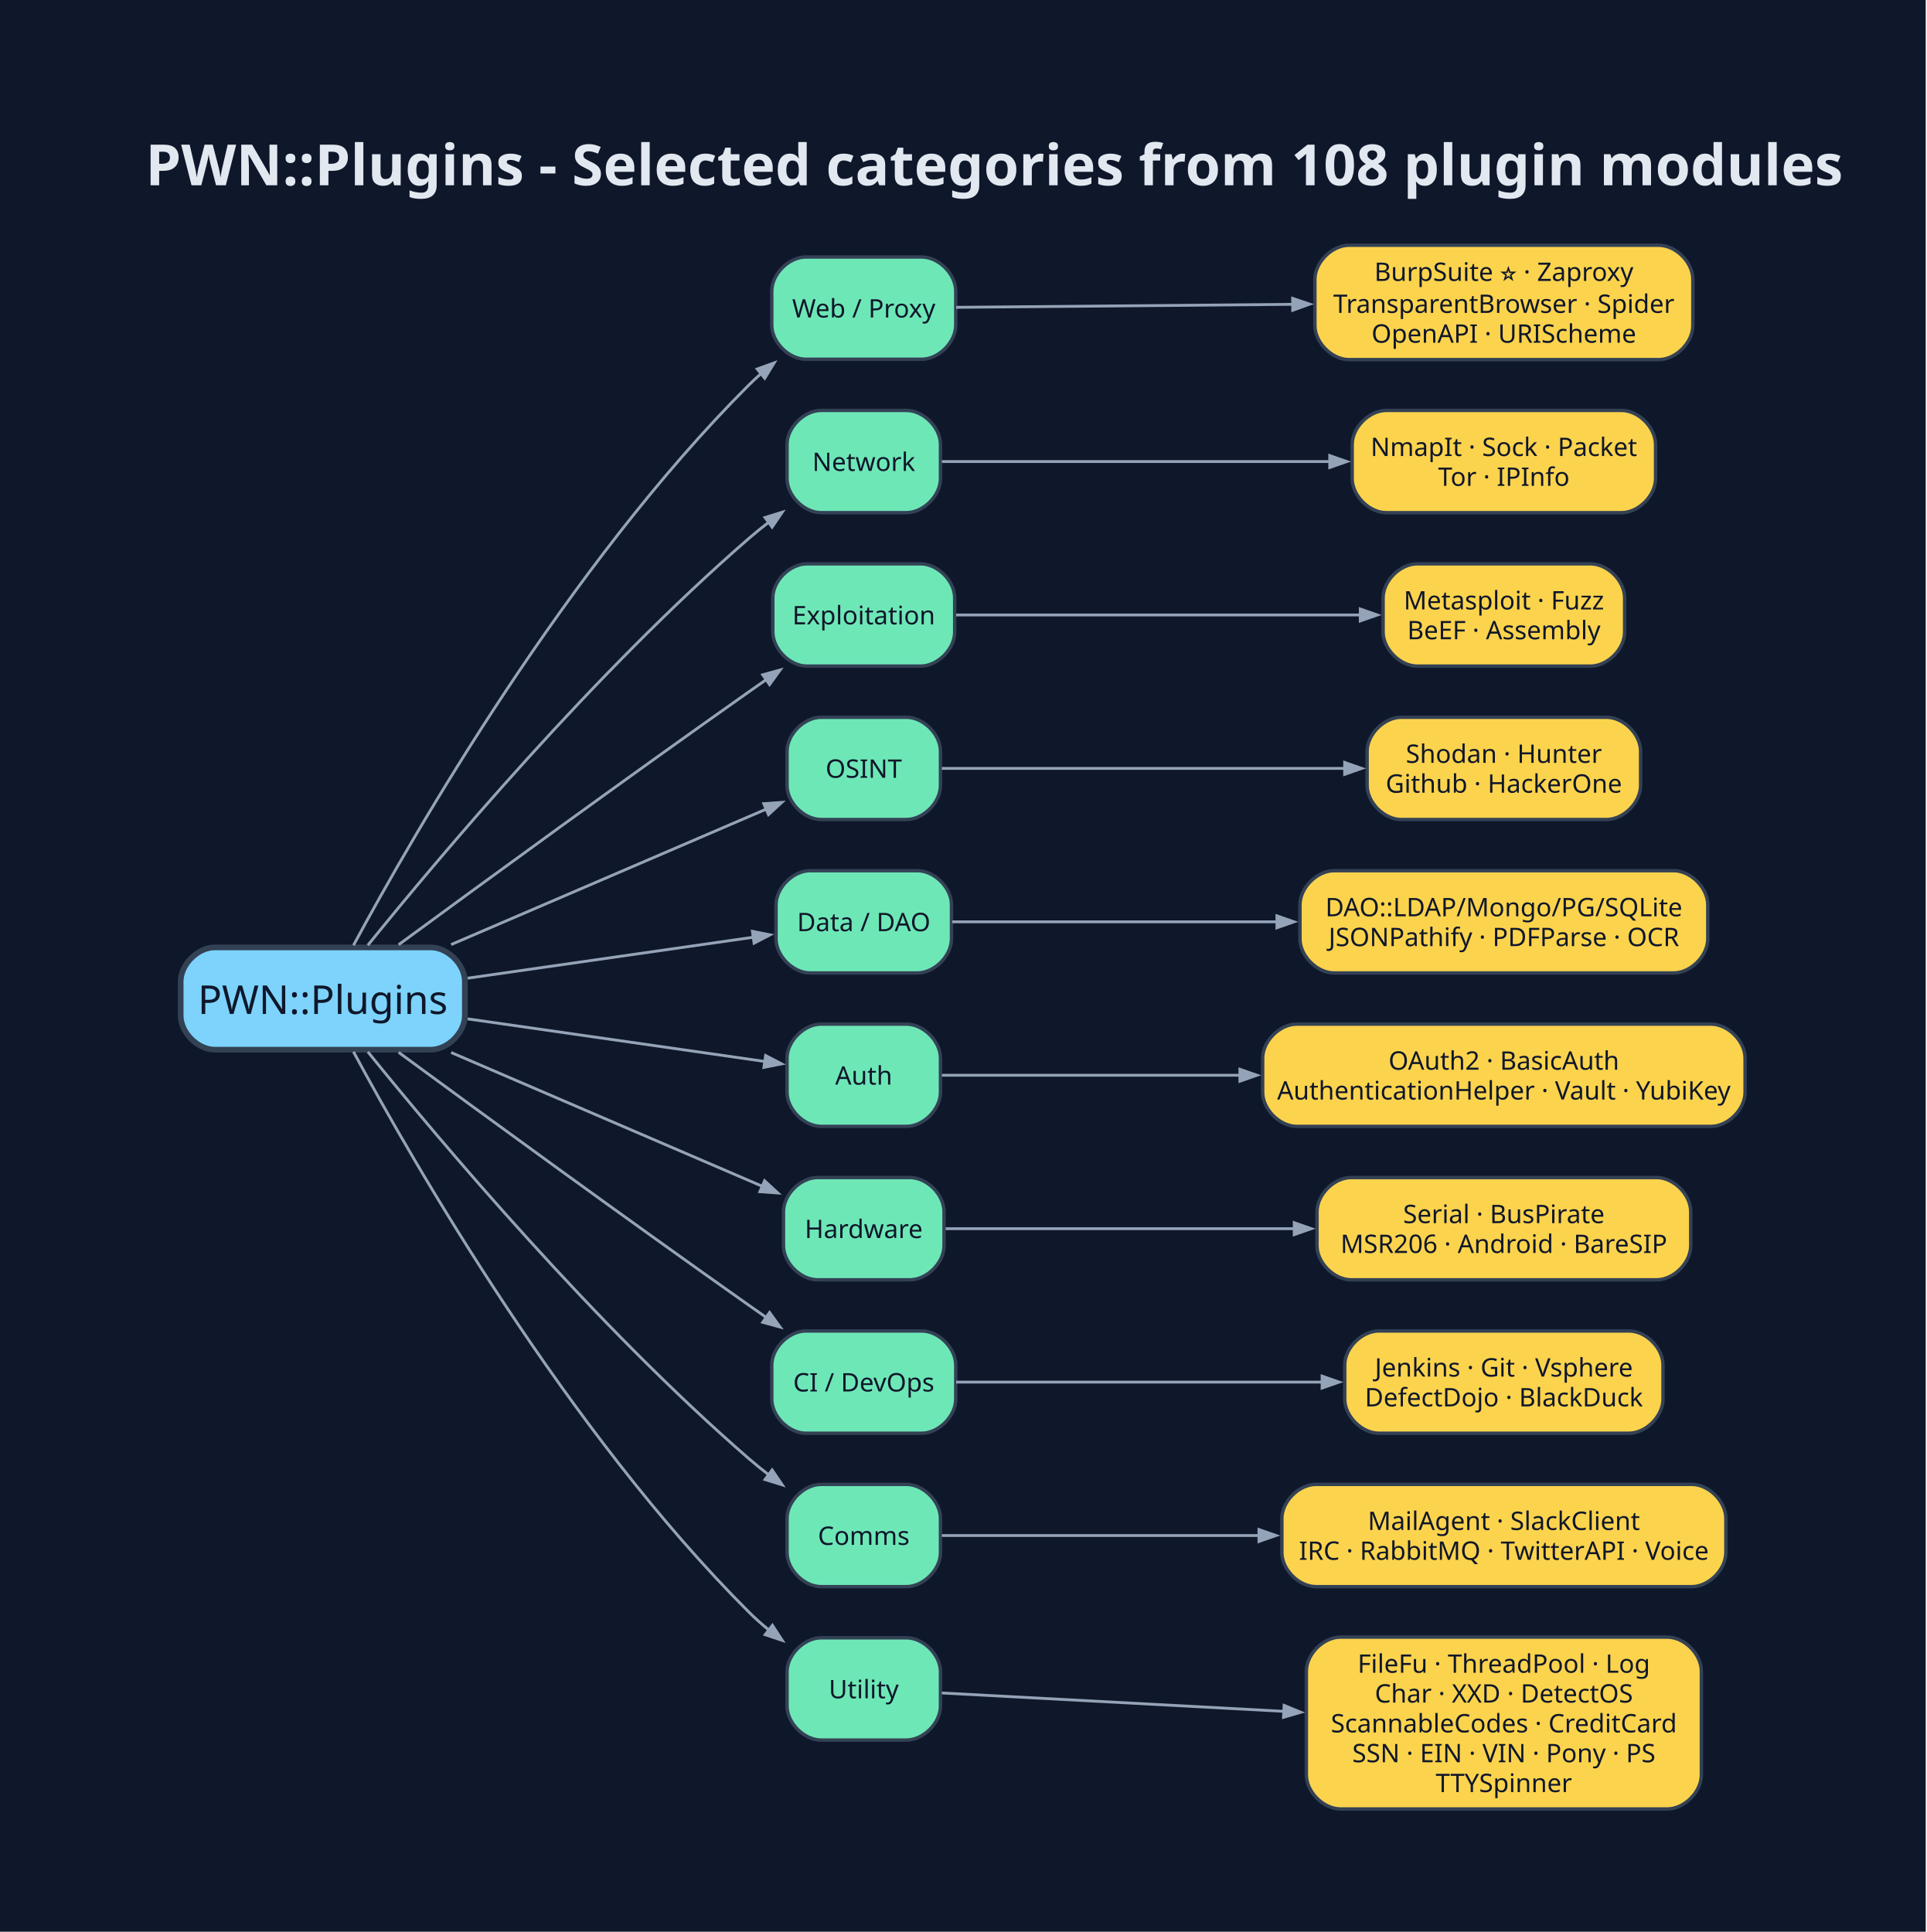
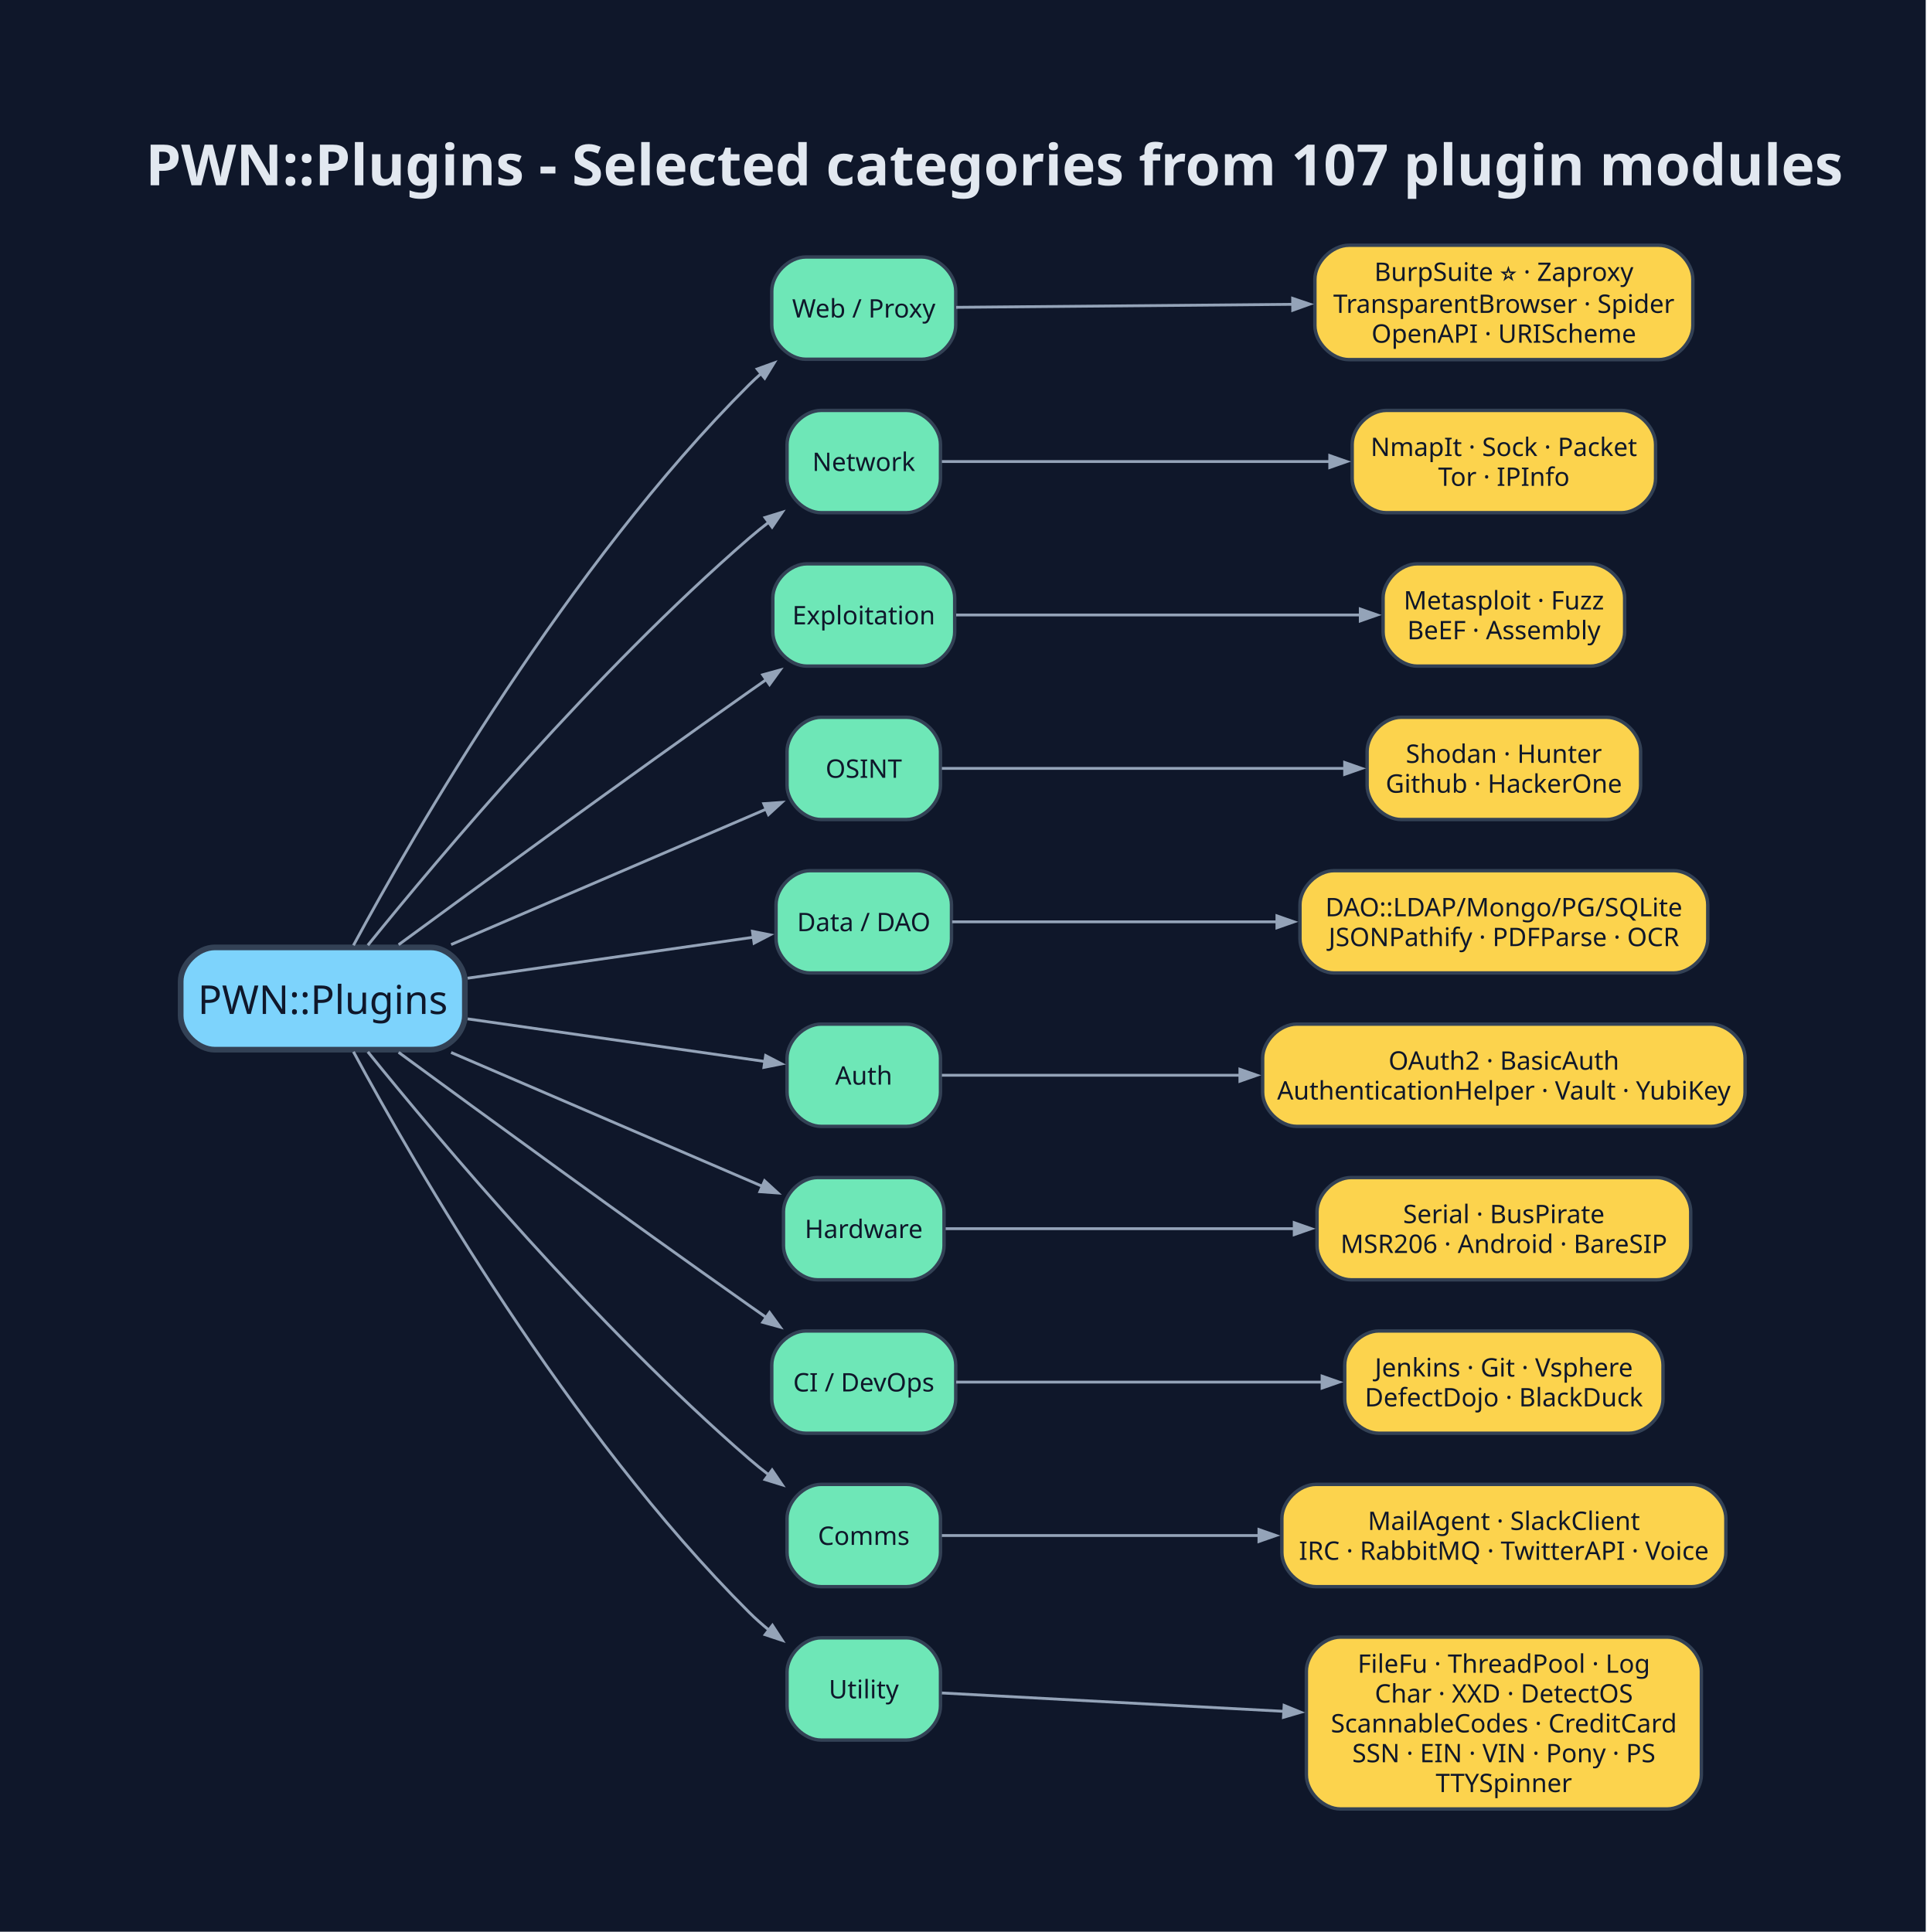
<svg xmlns="http://www.w3.org/2000/svg" width="678pt" height="680pt" viewBox="0.00 0.00 678.00 680.00">
  <g id="graph0" class="graph" transform="scale(1 1) rotate(0) translate(43.2 636.7)">
    <polygon fill="#0f172a" stroke="none" points="-43.2,43.2 -43.2,-636.7 634.45,-636.7 634.45,43.2 -43.2,43.2" />
-     <text xml:space="preserve" text-anchor="start" x="8" y="-571.5" font-family="sans-Serif" font-weight="bold" font-size="20.00" fill="#e2e8f0">PWN::Plugins - Selected categories from 108 plugin modules</text>
+     <text xml:space="preserve" text-anchor="start" x="8" y="-571.5" font-family="sans-Serif" font-weight="bold" font-size="20.00" fill="#e2e8f0">PWN::Plugins - Selected categories from 107 plugin modules</text>
    <g id="clust1" class="cluster">
</g>
    <g id="node1" class="node">
      <path fill="#7dd3fc" stroke="#334155" stroke-width="2" d="M108.38,-303.25C108.38,-303.25 32.38,-303.25 32.38,-303.25 26.38,-303.25 20.38,-297.25 20.38,-291.25 20.38,-291.25 20.38,-279.25 20.38,-279.25 20.38,-273.25 26.38,-267.25 32.38,-267.25 32.38,-267.25 108.38,-267.25 108.38,-267.25 114.38,-267.25 120.38,-273.25 120.38,-279.25 120.38,-279.25 120.38,-291.25 120.38,-291.25 120.38,-297.25 114.38,-303.25 108.38,-303.25" />
      <text xml:space="preserve" text-anchor="middle" x="70.38" y="-279.82" font-family="sans-Serif" font-size="14.00" fill="#0f172a">PWN::Plugins</text>
    </g>
    <g id="node2" class="node">
      <path fill="#6ee7b7" stroke="#334155" stroke-width="1.2" d="M281.12,-546.25C281.12,-546.25 240.38,-546.25 240.38,-546.25 234.38,-546.25 228.38,-540.25 228.38,-534.25 228.38,-534.25 228.38,-522.25 228.38,-522.25 228.38,-516.25 234.38,-510.25 240.38,-510.25 240.38,-510.25 281.12,-510.25 281.12,-510.25 287.12,-510.25 293.12,-516.25 293.12,-522.25 293.12,-522.25 293.12,-534.25 293.12,-534.25 293.12,-540.25 287.12,-546.25 281.12,-546.25" />
      <text xml:space="preserve" text-anchor="middle" x="260.75" y="-524.95" font-family="sans-Serif" font-size="9.00" fill="#0f172a">Web / Proxy</text>
    </g>
    <g id="edge1" class="edge">
      <path fill="none" stroke="#94a3b8" d="M81.18,-303.98C102.57,-343.65 156.67,-437.72 220.38,-501.25 221.81,-502.68 223.32,-504.08 224.89,-505.44" />
      <polygon fill="#94a3b8" stroke="#94a3b8" points="223.25,-506.82 229.23,-508.98 225.91,-503.56 223.25,-506.82" />
    </g>
    <g id="node3" class="node">
      <path fill="#6ee7b7" stroke="#334155" stroke-width="1.2" d="M275.75,-492.25C275.75,-492.25 245.75,-492.25 245.75,-492.25 239.75,-492.25 233.75,-486.25 233.75,-480.25 233.75,-480.25 233.75,-468.25 233.75,-468.25 233.75,-462.25 239.75,-456.25 245.75,-456.25 245.75,-456.25 275.75,-456.25 275.75,-456.25 281.75,-456.25 287.75,-462.25 287.75,-468.25 287.75,-468.25 287.75,-480.25 287.75,-480.25 287.75,-486.25 281.75,-492.25 275.75,-492.25" />
      <text xml:space="preserve" text-anchor="middle" x="260.75" y="-470.95" font-family="sans-Serif" font-size="9.00" fill="#0f172a">Network</text>
    </g>
    <g id="edge2" class="edge">
      <path fill="none" stroke="#94a3b8" d="M86.24,-304.01C111.76,-335.58 166.38,-400.45 220.38,-447.25 222.63,-449.2 225.03,-451.14 227.49,-453.03" />
      <polygon fill="#94a3b8" stroke="#94a3b8" points="226,-454.55 232.08,-456.43 228.5,-451.17 226,-454.55" />
    </g>
    <g id="node4" class="node">
      <path fill="#6ee7b7" stroke="#334155" stroke-width="1.2" d="M280.75,-438.25C280.75,-438.25 240.75,-438.25 240.75,-438.25 234.75,-438.25 228.75,-432.25 228.75,-426.25 228.75,-426.25 228.75,-414.25 228.75,-414.25 228.75,-408.25 234.75,-402.25 240.75,-402.25 240.75,-402.25 280.75,-402.25 280.75,-402.25 286.75,-402.25 292.75,-408.25 292.75,-414.25 292.75,-414.25 292.75,-426.25 292.75,-426.25 292.75,-432.25 286.75,-438.25 280.75,-438.25" />
      <text xml:space="preserve" text-anchor="middle" x="260.75" y="-416.95" font-family="sans-Serif" font-size="9.00" fill="#0f172a">Exploitation</text>
    </g>
    <g id="edge3" class="edge">
      <path fill="none" stroke="#94a3b8" d="M97.07,-304.19C126.65,-325.91 176.77,-362.5 220.38,-393.25 222.34,-394.64 224.36,-396.05 226.41,-397.48" />
      <polygon fill="#94a3b8" stroke="#94a3b8" points="225.2,-399.2 231.33,-400.89 227.6,-395.74 225.2,-399.2" />
    </g>
    <g id="node5" class="node">
      <path fill="#6ee7b7" stroke="#334155" stroke-width="1.2" d="M275.75,-384.25C275.75,-384.25 245.75,-384.25 245.75,-384.25 239.75,-384.25 233.75,-378.25 233.75,-372.25 233.75,-372.25 233.75,-360.25 233.75,-360.25 233.75,-354.25 239.75,-348.25 245.75,-348.25 245.75,-348.25 275.75,-348.25 275.75,-348.25 281.75,-348.25 287.75,-354.25 287.75,-360.25 287.75,-360.25 287.75,-372.25 287.75,-372.25 287.75,-378.25 281.75,-384.25 275.75,-384.25" />
      <text xml:space="preserve" text-anchor="middle" x="260.75" y="-362.95" font-family="sans-Serif" font-size="9.00" fill="#0f172a">OSINT</text>
    </g>
    <g id="edge4" class="edge">
      <path fill="none" stroke="#94a3b8" d="M115.54,-304.24C149.51,-318.85 195.71,-338.71 226.57,-351.98" />
      <polygon fill="#94a3b8" stroke="#94a3b8" points="225.56,-353.84 231.91,-354.28 227.22,-349.98 225.56,-353.84" />
    </g>
    <g id="node6" class="node">
      <path fill="#6ee7b7" stroke="#334155" stroke-width="1.2" d="M279.62,-330.25C279.62,-330.25 241.88,-330.25 241.88,-330.25 235.88,-330.25 229.88,-324.25 229.88,-318.25 229.88,-318.25 229.88,-306.25 229.88,-306.25 229.88,-300.25 235.88,-294.25 241.88,-294.25 241.88,-294.25 279.62,-294.25 279.62,-294.25 285.62,-294.25 291.62,-300.25 291.62,-306.25 291.62,-306.25 291.62,-318.25 291.62,-318.25 291.62,-324.25 285.62,-330.25 279.62,-330.25" />
      <text xml:space="preserve" text-anchor="middle" x="260.75" y="-308.95" font-family="sans-Serif" font-size="9.00" fill="#0f172a">Data / DAO</text>
    </g>
    <g id="edge5" class="edge">
      <path fill="none" stroke="#94a3b8" d="M121.36,-292.41C153.01,-296.95 193.28,-302.72 222.2,-306.87" />
      <polygon fill="#94a3b8" stroke="#94a3b8" points="221.57,-308.9 227.8,-307.67 222.16,-304.74 221.57,-308.9" />
    </g>
    <g id="node7" class="node">
      <path fill="#6ee7b7" stroke="#334155" stroke-width="1.2" d="M275.75,-276.25C275.75,-276.25 245.75,-276.25 245.75,-276.25 239.75,-276.25 233.75,-270.25 233.75,-264.25 233.75,-264.25 233.75,-252.25 233.75,-252.25 233.75,-246.25 239.75,-240.25 245.75,-240.25 245.75,-240.25 275.75,-240.25 275.75,-240.25 281.75,-240.25 287.75,-246.25 287.75,-252.25 287.75,-252.25 287.75,-264.25 287.75,-264.25 287.75,-270.25 281.75,-276.25 275.75,-276.25" />
      <text xml:space="preserve" text-anchor="middle" x="260.75" y="-254.95" font-family="sans-Serif" font-size="9.00" fill="#0f172a">Auth</text>
    </g>
    <g id="edge6" class="edge">
      <path fill="none" stroke="#94a3b8" d="M121.36,-278.09C154.52,-273.33 197.13,-267.23 226.26,-263.05" />
      <polygon fill="#94a3b8" stroke="#94a3b8" points="226.22,-265.18 231.86,-262.25 225.62,-261.02 226.22,-265.18" />
    </g>
    <g id="node8" class="node">
      <path fill="#6ee7b7" stroke="#334155" stroke-width="1.2" d="M277,-222.25C277,-222.25 244.5,-222.25 244.5,-222.25 238.5,-222.25 232.5,-216.25 232.5,-210.25 232.5,-210.25 232.5,-198.25 232.5,-198.25 232.5,-192.25 238.5,-186.25 244.5,-186.25 244.5,-186.25 277,-186.25 277,-186.25 283,-186.25 289,-192.25 289,-198.25 289,-198.25 289,-210.25 289,-210.25 289,-216.25 283,-222.25 277,-222.25" />
      <text xml:space="preserve" text-anchor="middle" x="260.75" y="-200.95" font-family="sans-Serif" font-size="9.00" fill="#0f172a">Hardware</text>
    </g>
    <g id="edge7" class="edge">
      <path fill="none" stroke="#94a3b8" d="M115.54,-266.26C149,-251.87 194.34,-232.38 225.18,-219.11" />
      <polygon fill="#94a3b8" stroke="#94a3b8" points="225.85,-221.11 230.53,-216.81 224.19,-217.26 225.85,-221.11" />
    </g>
    <g id="node9" class="node">
      <path fill="#6ee7b7" stroke="#334155" stroke-width="1.2" d="M281.12,-168.25C281.12,-168.25 240.38,-168.25 240.38,-168.25 234.38,-168.25 228.38,-162.25 228.38,-156.25 228.38,-156.25 228.38,-144.25 228.38,-144.25 228.38,-138.25 234.38,-132.25 240.38,-132.25 240.38,-132.25 281.12,-132.25 281.12,-132.25 287.12,-132.25 293.12,-138.25 293.12,-144.25 293.12,-144.25 293.12,-156.25 293.12,-156.25 293.12,-162.25 287.12,-168.25 281.12,-168.25" />
      <text xml:space="preserve" text-anchor="middle" x="260.75" y="-146.95" font-family="sans-Serif" font-size="9.00" fill="#0f172a">CI / DevOps</text>
    </g>
    <g id="edge8" class="edge">
      <path fill="none" stroke="#94a3b8" d="M97.07,-266.31C126.65,-244.59 176.77,-208 220.38,-177.25 222.34,-175.86 224.36,-174.45 226.41,-173.02" />
      <polygon fill="#94a3b8" stroke="#94a3b8" points="227.6,-174.76 231.33,-169.61 225.2,-171.3 227.6,-174.76" />
    </g>
    <g id="node10" class="node">
      <path fill="#6ee7b7" stroke="#334155" stroke-width="1.2" d="M275.75,-114.25C275.75,-114.25 245.75,-114.25 245.75,-114.25 239.75,-114.25 233.75,-108.25 233.75,-102.25 233.75,-102.25 233.75,-90.25 233.75,-90.25 233.75,-84.25 239.75,-78.25 245.75,-78.25 245.75,-78.25 275.75,-78.25 275.75,-78.25 281.75,-78.25 287.75,-84.25 287.75,-90.25 287.75,-90.25 287.75,-102.25 287.75,-102.25 287.75,-108.25 281.75,-114.25 275.75,-114.25" />
      <text xml:space="preserve" text-anchor="middle" x="260.75" y="-92.95" font-family="sans-Serif" font-size="9.00" fill="#0f172a">Comms</text>
    </g>
    <g id="edge9" class="edge">
      <path fill="none" stroke="#94a3b8" d="M86.24,-266.49C111.76,-234.92 166.38,-170.05 220.38,-123.25 222.63,-121.3 225.03,-119.36 227.49,-117.47" />
      <polygon fill="#94a3b8" stroke="#94a3b8" points="228.5,-119.33 232.08,-114.07 226,-115.95 228.5,-119.33" />
    </g>
    <g id="node11" class="node">
      <path fill="#6ee7b7" stroke="#334155" stroke-width="1.2" d="M275.75,-60.25C275.75,-60.25 245.75,-60.25 245.75,-60.25 239.75,-60.25 233.75,-54.25 233.75,-48.25 233.75,-48.25 233.75,-36.25 233.75,-36.25 233.75,-30.25 239.75,-24.25 245.75,-24.25 245.75,-24.25 275.75,-24.25 275.75,-24.25 281.75,-24.25 287.75,-30.25 287.75,-36.25 287.75,-36.25 287.75,-48.25 287.75,-48.25 287.75,-54.25 281.75,-60.25 275.75,-60.25" />
      <text xml:space="preserve" text-anchor="middle" x="260.75" y="-38.95" font-family="sans-Serif" font-size="9.00" fill="#0f172a">Utility</text>
    </g>
    <g id="edge10" class="edge">
      <path fill="none" stroke="#94a3b8" d="M81.18,-266.52C102.57,-226.85 156.67,-132.78 220.38,-69.25 222.55,-67.08 224.93,-64.97 227.4,-62.95" />
      <polygon fill="#94a3b8" stroke="#94a3b8" points="228.61,-64.66 232.08,-59.33 226.05,-61.34 228.61,-64.66" />
    </g>
    <g id="node12" class="node">
      <path fill="#fcd34d" stroke="#334155" stroke-width="1.2" d="M540.5,-550.38C540.5,-550.38 431.5,-550.38 431.5,-550.38 425.5,-550.38 419.5,-544.38 419.5,-538.38 419.5,-538.38 419.5,-522.12 419.5,-522.12 419.5,-516.12 425.5,-510.12 431.5,-510.12 431.5,-510.12 540.5,-510.12 540.5,-510.12 546.5,-510.12 552.5,-516.12 552.5,-522.12 552.5,-522.12 552.5,-538.38 552.5,-538.38 552.5,-544.38 546.5,-550.38 540.5,-550.38" />
      <text xml:space="preserve" text-anchor="middle" x="486" y="-537.83" font-family="sans-Serif" font-size="9.00" fill="#0f172a">BurpSuite ⭐ · Zaproxy</text>
      <text xml:space="preserve" text-anchor="middle" x="486" y="-526.58" font-family="sans-Serif" font-size="9.00" fill="#0f172a">TransparentBrowser · Spider</text>
      <text xml:space="preserve" text-anchor="middle" x="486" y="-516.08" font-family="sans-Serif" font-size="9.00" fill="#0f172a">OpenAPI · URIScheme</text>
    </g>
    <g id="edge11" class="edge">
      <path fill="none" stroke="#94a3b8" d="M293.26,-528.53C323.93,-528.81 371.64,-529.23 411.79,-529.59" />
      <polygon fill="#94a3b8" stroke="#94a3b8" points="411.67,-531.69 417.68,-529.65 411.7,-527.49 411.67,-531.69" />
    </g>
    <g id="node13" class="node">
      <path fill="#fcd34d" stroke="#334155" stroke-width="1.2" d="M527.38,-492.25C527.38,-492.25 444.62,-492.25 444.62,-492.25 438.62,-492.25 432.62,-486.25 432.62,-480.25 432.62,-480.25 432.62,-468.25 432.62,-468.25 432.62,-462.25 438.62,-456.25 444.62,-456.25 444.62,-456.25 527.38,-456.25 527.38,-456.25 533.38,-456.25 539.38,-462.25 539.38,-468.25 539.38,-468.25 539.38,-480.25 539.38,-480.25 539.38,-486.25 533.38,-492.25 527.38,-492.25" />
      <text xml:space="preserve" text-anchor="middle" x="486" y="-476.2" font-family="sans-Serif" font-size="9.00" fill="#0f172a">NmapIt · Sock · Packet</text>
      <text xml:space="preserve" text-anchor="middle" x="486" y="-465.7" font-family="sans-Serif" font-size="9.00" fill="#0f172a">Tor · IPInfo</text>
    </g>
    <g id="edge12" class="edge">
      <path fill="none" stroke="#94a3b8" d="M288.24,-474.25C321.72,-474.25 380.35,-474.25 424.93,-474.25" />
      <polygon fill="#94a3b8" stroke="#94a3b8" points="424.73,-476.35 430.73,-474.25 424.73,-472.15 424.73,-476.35" />
    </g>
    <g id="node14" class="node">
      <path fill="#fcd34d" stroke="#334155" stroke-width="1.2" d="M516.5,-438.25C516.5,-438.25 455.5,-438.25 455.5,-438.25 449.5,-438.25 443.5,-432.25 443.5,-426.25 443.5,-426.25 443.5,-414.25 443.5,-414.25 443.5,-408.25 449.5,-402.25 455.5,-402.25 455.5,-402.25 516.5,-402.25 516.5,-402.25 522.5,-402.25 528.5,-408.25 528.5,-414.25 528.5,-414.25 528.5,-426.25 528.5,-426.25 528.5,-432.25 522.5,-438.25 516.5,-438.25" />
      <text xml:space="preserve" text-anchor="middle" x="486" y="-422.2" font-family="sans-Serif" font-size="9.00" fill="#0f172a">Metasploit · Fuzz</text>
      <text xml:space="preserve" text-anchor="middle" x="486" y="-411.7" font-family="sans-Serif" font-size="9.00" fill="#0f172a">BeEF · Assembly</text>
    </g>
    <g id="edge13" class="edge">
      <path fill="none" stroke="#94a3b8" d="M293.26,-420.25C330.3,-420.25 392.22,-420.25 435.64,-420.25" />
      <polygon fill="#94a3b8" stroke="#94a3b8" points="435.47,-422.35 441.47,-420.25 435.47,-418.15 435.47,-422.35" />
    </g>
    <g id="node15" class="node">
      <path fill="#fcd34d" stroke="#334155" stroke-width="1.2" d="M522.12,-384.25C522.12,-384.25 449.88,-384.25 449.88,-384.25 443.88,-384.25 437.88,-378.25 437.88,-372.25 437.88,-372.25 437.88,-360.25 437.88,-360.25 437.88,-354.25 443.88,-348.25 449.88,-348.25 449.88,-348.25 522.12,-348.25 522.12,-348.25 528.12,-348.25 534.12,-354.25 534.12,-360.25 534.12,-360.25 534.12,-372.25 534.12,-372.25 534.12,-378.25 528.12,-384.25 522.12,-384.25" />
      <text xml:space="preserve" text-anchor="middle" x="486" y="-368.2" font-family="sans-Serif" font-size="9.00" fill="#0f172a">Shodan · Hunter</text>
      <text xml:space="preserve" text-anchor="middle" x="486" y="-357.7" font-family="sans-Serif" font-size="9.00" fill="#0f172a">Github · HackerOne</text>
    </g>
    <g id="edge14" class="edge">
      <path fill="none" stroke="#94a3b8" d="M288.24,-366.25C323.03,-366.25 384.99,-366.25 430.11,-366.25" />
      <polygon fill="#94a3b8" stroke="#94a3b8" points="429.97,-368.35 435.97,-366.25 429.97,-364.15 429.97,-368.35" />
    </g>
    <g id="node16" class="node">
      <path fill="#fcd34d" stroke="#334155" stroke-width="1.2" d="M545.75,-330.25C545.75,-330.25 426.25,-330.25 426.25,-330.25 420.25,-330.25 414.25,-324.25 414.25,-318.25 414.25,-318.25 414.25,-306.25 414.25,-306.25 414.25,-300.25 420.25,-294.25 426.25,-294.25 426.25,-294.25 545.75,-294.25 545.75,-294.25 551.75,-294.25 557.75,-300.25 557.75,-306.25 557.75,-306.25 557.75,-318.25 557.75,-318.25 557.75,-324.25 551.75,-330.25 545.75,-330.25" />
      <text xml:space="preserve" text-anchor="middle" x="486" y="-314.2" font-family="sans-Serif" font-size="9.00" fill="#0f172a">DAO::LDAP/Mongo/PG/SQLite</text>
      <text xml:space="preserve" text-anchor="middle" x="486" y="-303.7" font-family="sans-Serif" font-size="9.00" fill="#0f172a">JSONPathify · PDFParse · OCR</text>
    </g>
    <g id="edge15" class="edge">
      <path fill="none" stroke="#94a3b8" d="M291.86,-312.25C321.1,-312.25 366.76,-312.25 406.34,-312.25" />
      <polygon fill="#94a3b8" stroke="#94a3b8" points="406.14,-314.35 412.14,-312.25 406.14,-310.15 406.14,-314.35" />
    </g>
    <g id="node17" class="node">
      <path fill="#fcd34d" stroke="#334155" stroke-width="1.2" d="M558.88,-276.25C558.88,-276.25 413.12,-276.25 413.12,-276.25 407.12,-276.25 401.12,-270.25 401.12,-264.25 401.12,-264.25 401.12,-252.25 401.12,-252.25 401.12,-246.25 407.12,-240.25 413.12,-240.25 413.12,-240.25 558.88,-240.25 558.88,-240.25 564.88,-240.25 570.88,-246.25 570.88,-252.25 570.88,-252.25 570.88,-264.25 570.88,-264.25 570.88,-270.25 564.88,-276.25 558.88,-276.25" />
      <text xml:space="preserve" text-anchor="middle" x="486" y="-260.2" font-family="sans-Serif" font-size="9.00" fill="#0f172a">OAuth2 · BasicAuth</text>
      <text xml:space="preserve" text-anchor="middle" x="486" y="-249.7" font-family="sans-Serif" font-size="9.00" fill="#0f172a">AuthenticationHelper · Vault · YubiKey</text>
    </g>
    <g id="edge16" class="edge">
      <path fill="none" stroke="#94a3b8" d="M288.24,-258.25C314.28,-258.25 355.54,-258.25 393.57,-258.25" />
      <polygon fill="#94a3b8" stroke="#94a3b8" points="393.11,-260.35 399.11,-258.25 393.11,-256.15 393.11,-260.35" />
    </g>
    <g id="node18" class="node">
      <path fill="#fcd34d" stroke="#334155" stroke-width="1.2" d="M539.75,-222.25C539.75,-222.25 432.25,-222.25 432.25,-222.25 426.25,-222.25 420.25,-216.25 420.25,-210.25 420.25,-210.25 420.25,-198.25 420.25,-198.25 420.25,-192.25 426.25,-186.25 432.25,-186.25 432.25,-186.25 539.75,-186.25 539.75,-186.25 545.75,-186.25 551.75,-192.25 551.75,-198.25 551.75,-198.25 551.75,-210.25 551.75,-210.25 551.75,-216.25 545.75,-222.25 539.75,-222.25" />
      <text xml:space="preserve" text-anchor="middle" x="486" y="-206.2" font-family="sans-Serif" font-size="9.00" fill="#0f172a">Serial · BusPirate</text>
      <text xml:space="preserve" text-anchor="middle" x="486" y="-195.7" font-family="sans-Serif" font-size="9.00" fill="#0f172a">MSR206 · Android · BareSIP</text>
    </g>
    <g id="edge17" class="edge">
      <path fill="none" stroke="#94a3b8" d="M289.57,-204.25C320.12,-204.25 370.39,-204.25 412.29,-204.25" />
      <polygon fill="#94a3b8" stroke="#94a3b8" points="412.23,-206.35 418.23,-204.25 412.23,-202.15 412.23,-206.35" />
    </g>
    <g id="node19" class="node">
      <path fill="#fcd34d" stroke="#334155" stroke-width="1.2" d="M530,-168.25C530,-168.25 442,-168.25 442,-168.25 436,-168.25 430,-162.25 430,-156.25 430,-156.25 430,-144.25 430,-144.25 430,-138.25 436,-132.25 442,-132.25 442,-132.25 530,-132.25 530,-132.25 536,-132.25 542,-138.25 542,-144.25 542,-144.25 542,-156.25 542,-156.25 542,-162.25 536,-168.25 530,-168.25" />
      <text xml:space="preserve" text-anchor="middle" x="486" y="-152.2" font-family="sans-Serif" font-size="9.00" fill="#0f172a">Jenkins · Git · Vsphere</text>
      <text xml:space="preserve" text-anchor="middle" x="486" y="-141.7" font-family="sans-Serif" font-size="9.00" fill="#0f172a">DefectDojo · BlackDuck</text>
    </g>
    <g id="edge18" class="edge">
      <path fill="none" stroke="#94a3b8" d="M293.26,-150.25C326.6,-150.25 380.08,-150.25 422.1,-150.25" />
      <polygon fill="#94a3b8" stroke="#94a3b8" points="422.03,-152.35 428.03,-150.25 422.03,-148.15 422.03,-152.35" />
    </g>
    <g id="node20" class="node">
      <path fill="#fcd34d" stroke="#334155" stroke-width="1.2" d="M552.12,-114.25C552.12,-114.25 419.88,-114.25 419.88,-114.25 413.88,-114.25 407.88,-108.25 407.88,-102.25 407.88,-102.25 407.88,-90.25 407.88,-90.25 407.88,-84.25 413.88,-78.25 419.88,-78.25 419.88,-78.25 552.12,-78.25 552.12,-78.25 558.12,-78.25 564.12,-84.25 564.12,-90.25 564.12,-90.25 564.12,-102.25 564.12,-102.25 564.12,-108.25 558.12,-114.25 552.12,-114.25" />
      <text xml:space="preserve" text-anchor="middle" x="486" y="-98.2" font-family="sans-Serif" font-size="9.00" fill="#0f172a">MailAgent · SlackClient</text>
      <text xml:space="preserve" text-anchor="middle" x="486" y="-87.7" font-family="sans-Serif" font-size="9.00" fill="#0f172a">IRC · RabbitMQ · TwitterAPI · Voice</text>
    </g>
    <g id="edge19" class="edge">
      <path fill="none" stroke="#94a3b8" d="M288.24,-96.25C315.75,-96.25 360.24,-96.25 399.97,-96.25" />
      <polygon fill="#94a3b8" stroke="#94a3b8" points="399.81,-98.35 405.81,-96.25 399.81,-94.15 399.81,-98.35" />
    </g>
    <g id="node21" class="node">
      <path fill="#fcd34d" stroke="#334155" stroke-width="1.2" d="M543.5,-60.5C543.5,-60.5 428.5,-60.5 428.5,-60.5 422.5,-60.5 416.5,-54.5 416.5,-48.5 416.5,-48.5 416.5,-12 416.5,-12 416.5,-6 422.5,0 428.5,0 428.5,0 543.5,0 543.5,0 549.5,0 555.5,-6 555.5,-12 555.5,-12 555.5,-48.5 555.5,-48.5 555.5,-54.5 549.5,-60.5 543.5,-60.5" />
      <text xml:space="preserve" text-anchor="middle" x="486" y="-47.95" font-family="sans-Serif" font-size="9.00" fill="#0f172a">FileFu · ThreadPool · Log</text>
      <text xml:space="preserve" text-anchor="middle" x="486" y="-37.45" font-family="sans-Serif" font-size="9.00" fill="#0f172a">Char · XXD · DetectOS</text>
      <text xml:space="preserve" text-anchor="middle" x="486" y="-26.95" font-family="sans-Serif" font-size="9.00" fill="#0f172a">ScannableCodes · CreditCard</text>
      <text xml:space="preserve" text-anchor="middle" x="486" y="-16.45" font-family="sans-Serif" font-size="9.00" fill="#0f172a">SSN · EIN · VIN · Pony · PS</text>
      <text xml:space="preserve" text-anchor="middle" x="486" y="-5.95" font-family="sans-Serif" font-size="9.00" fill="#0f172a">TTYSpinner</text>
    </g>
    <g id="edge20" class="edge">
      <path fill="none" stroke="#94a3b8" d="M288.24,-40.83C317.76,-39.24 366.86,-36.6 408.62,-34.36" />
      <polygon fill="#94a3b8" stroke="#94a3b8" points="408.67,-36.46 414.55,-34.04 408.44,-32.26 408.67,-36.46" />
    </g>
  </g>
</svg>
